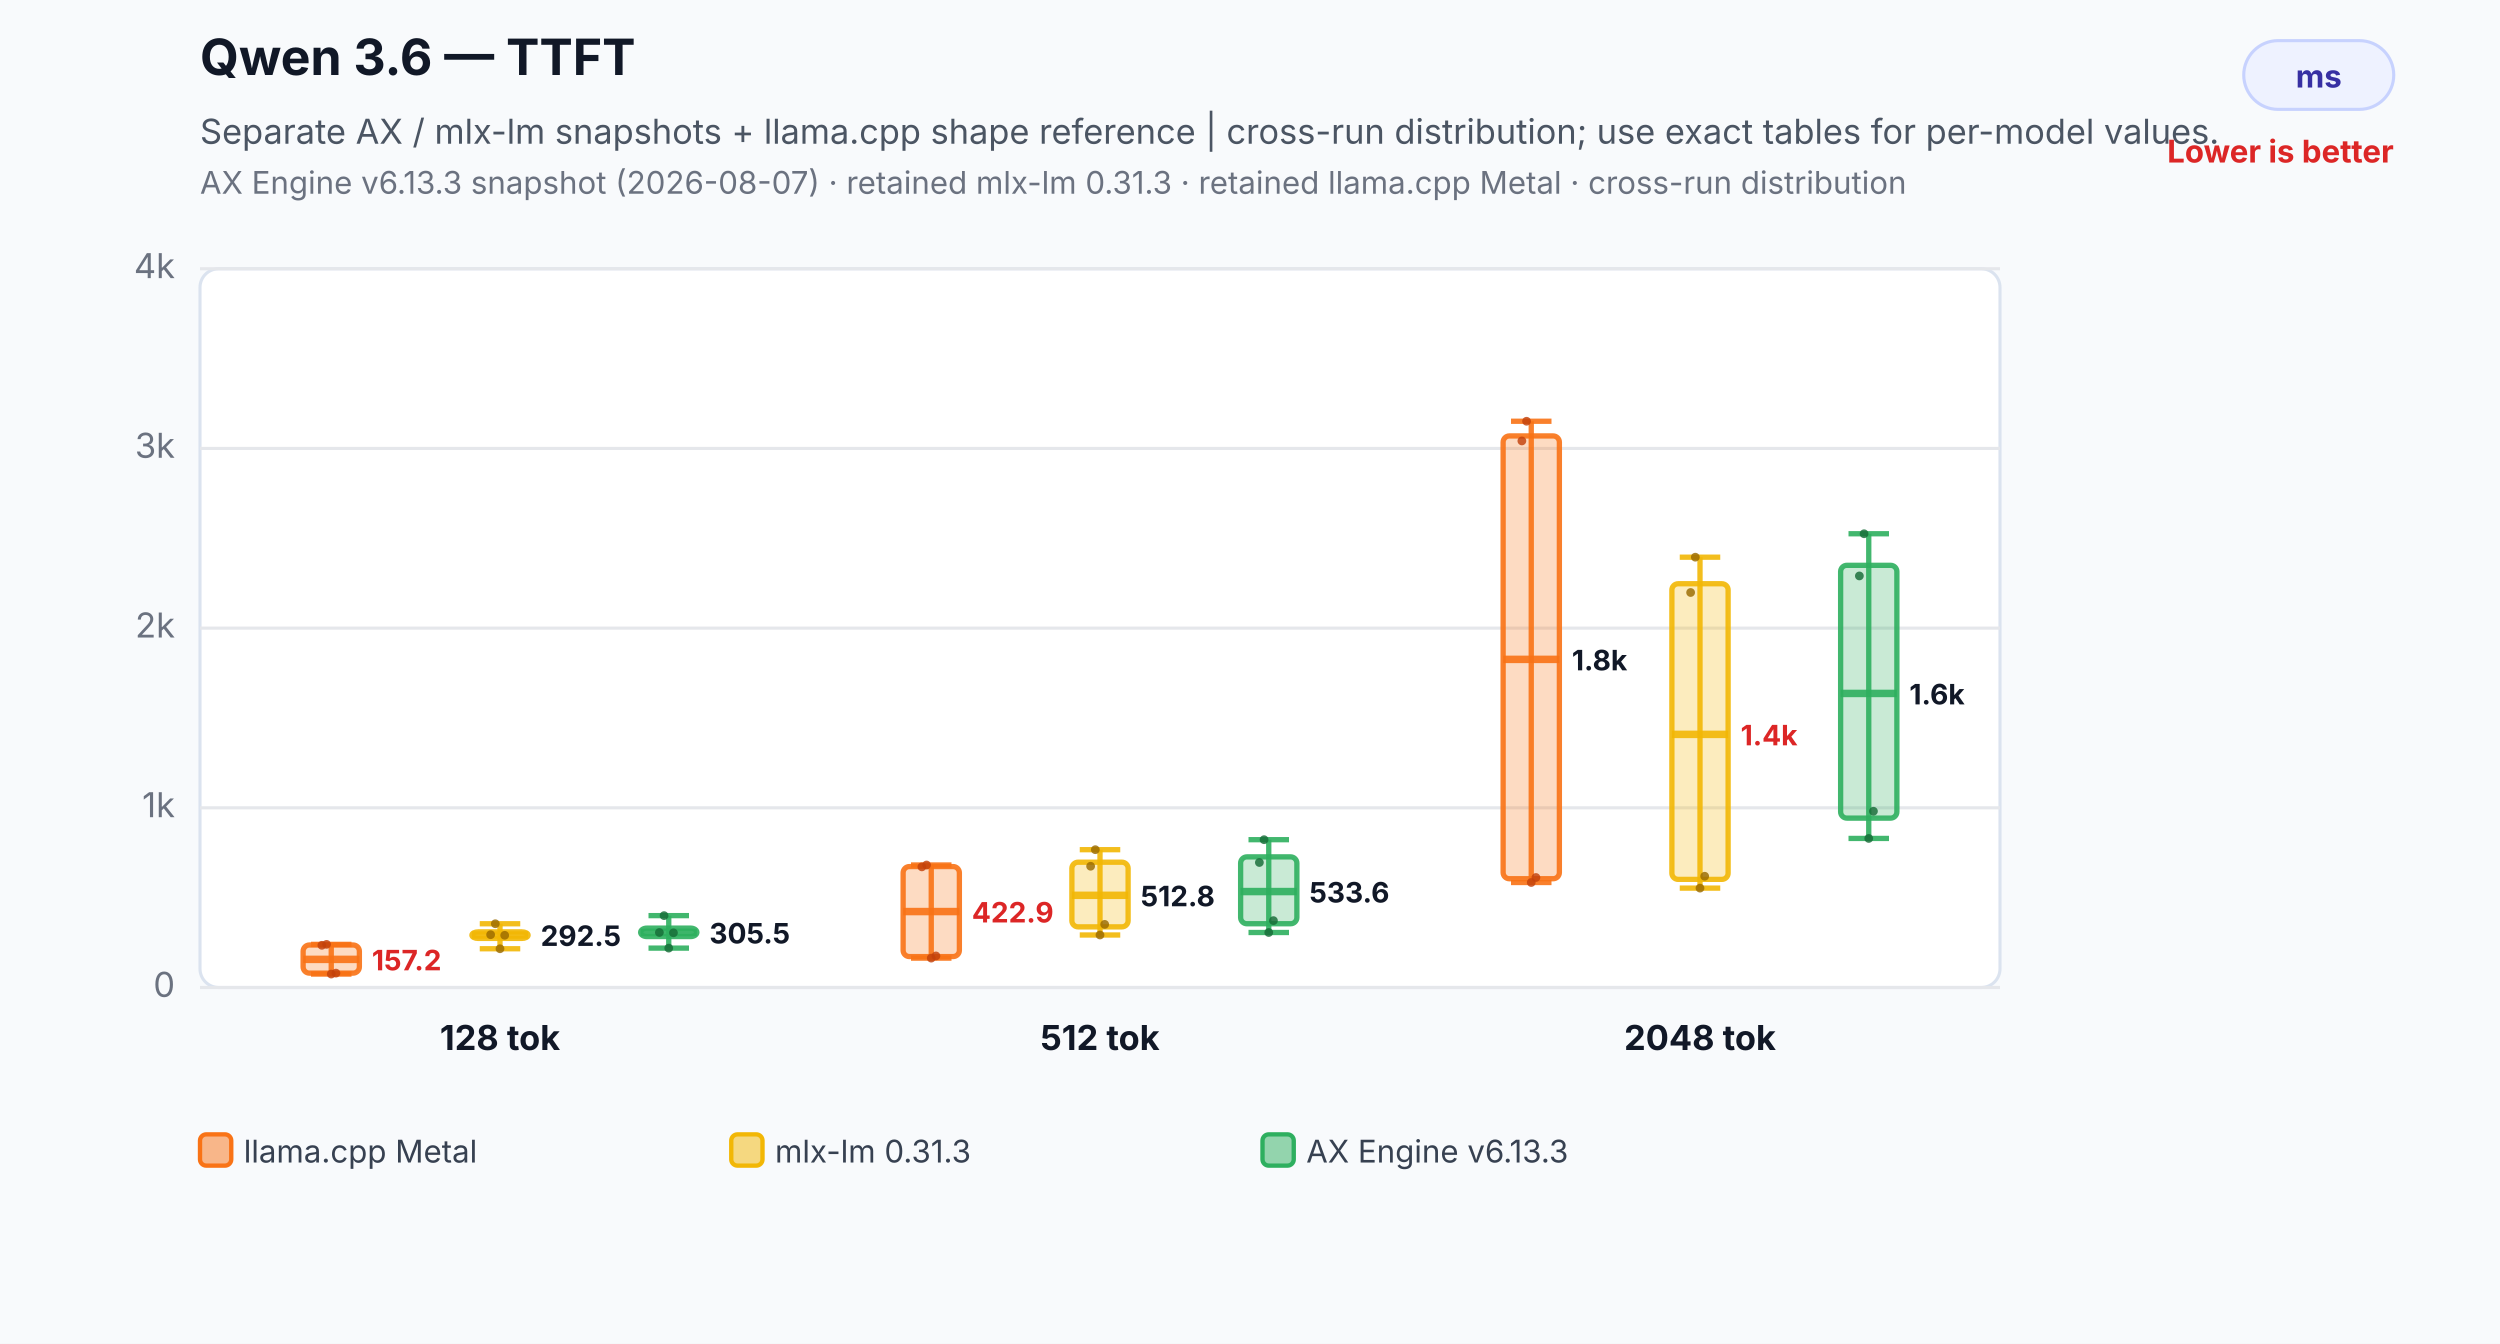
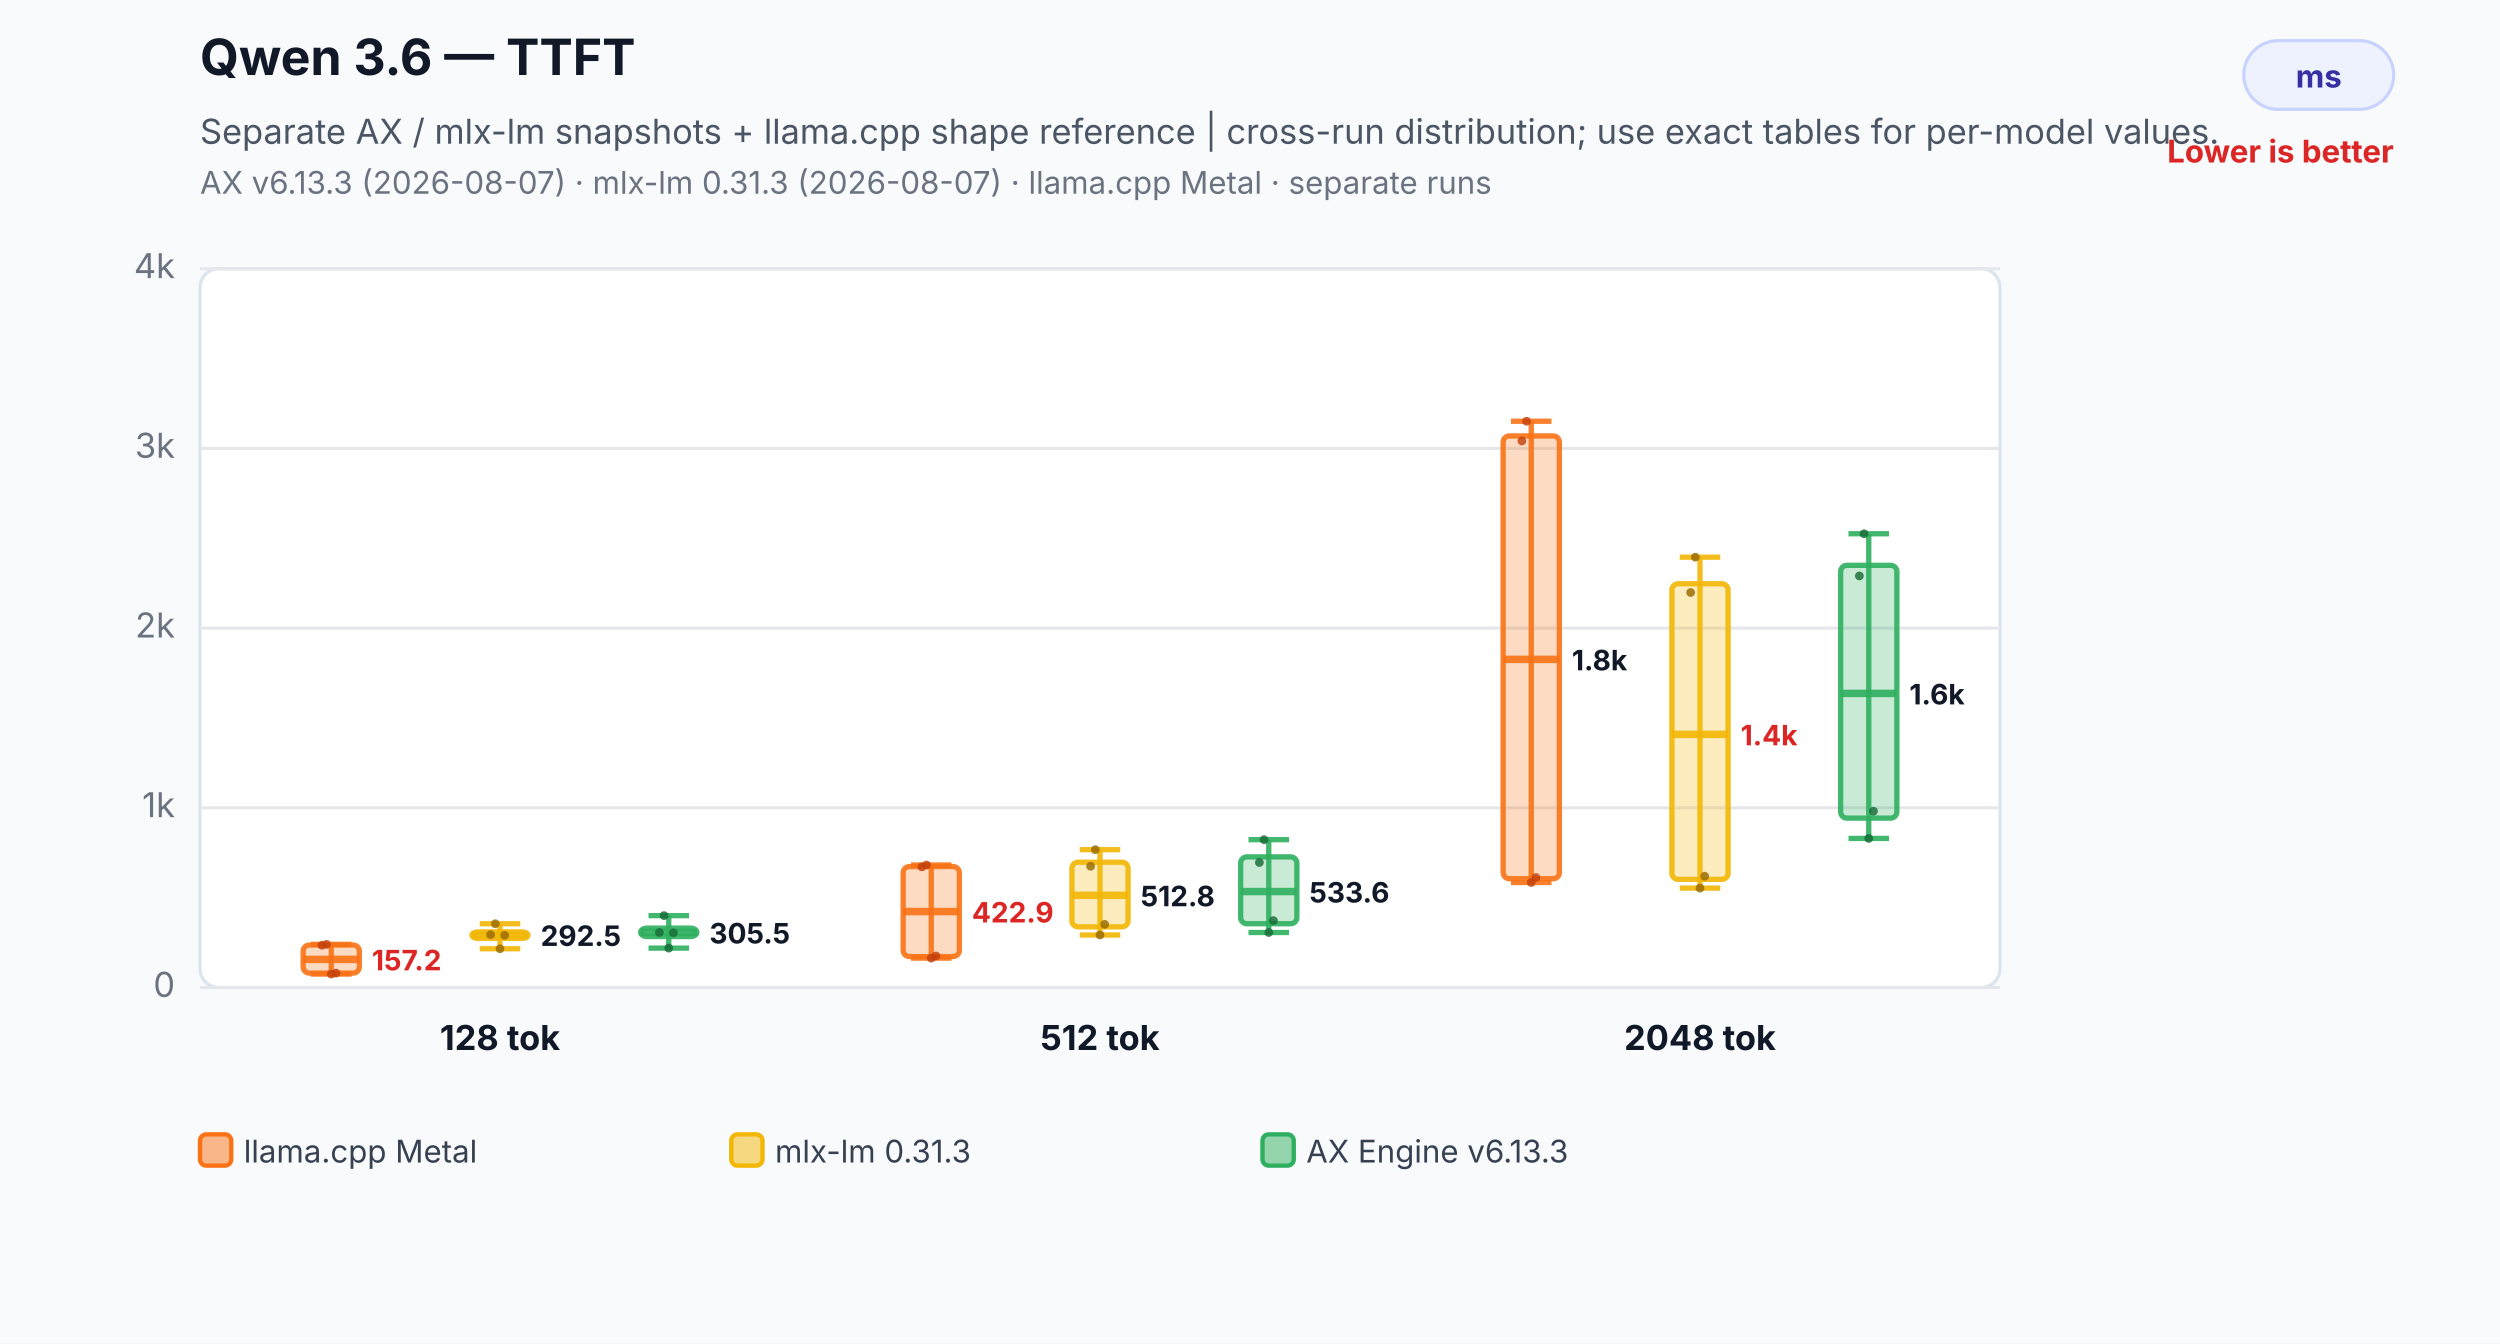
<svg xmlns="http://www.w3.org/2000/svg" width="800" height="430" viewBox="0 0 800 430" role="img" aria-labelledby="title desc">
  <rect width="800" height="430" fill="#f8fafc" />
  <text x="64" y="24" font-family="Inter,Segoe UI,Arial,sans-serif" font-size="16" font-weight="700" fill="#111827">Qwen 3.6 — TTFT</text>
  <text x="64" y="46" font-family="Inter,Segoe UI,Arial,sans-serif" font-size="11" fill="#4b5563">Separate AX / mlx-lm snapshots + llama.cpp shape reference | cross-run distribution; use exact tables for per-model values.</text>
-   <text x="64" y="62" font-family="Inter,Segoe UI,Arial,sans-serif" font-size="10" fill="#6b7280">AX Engine v6.13.3 snapshot (2026-08-07) · retained mlx-lm 0.31.3 · retained llama.cpp Metal · cross-run distribution</text>
+   <text x="64" y="62" font-family="Inter,Segoe UI,Arial,sans-serif" font-size="10" fill="#6b7280">AX v6.13.3 (2026-08-07) · mlx-lm 0.31.3 (2026-08-07) · llama.cpp Metal · separate runs</text>
  <rect x="718" y="13" width="48" height="22" rx="11" fill="#eef2ff" stroke="#c7d2fe" />
  <text x="742.0" y="28" text-anchor="middle" font-family="Inter,Segoe UI,Arial,sans-serif" font-size="10" font-weight="700" fill="#3730a3">ms</text>
  <text x="766" y="52" text-anchor="end" font-family="Inter,Segoe UI,Arial,sans-serif" font-size="10" font-weight="700" fill="#dc2626">Lower is better</text>
  <rect x="64" y="86" width="576" height="230" rx="6" fill="#ffffff" stroke="#dbe3ef" />
  <line x1="64" y1="316.0" x2="640" y2="316.0" stroke="#e5e7eb" stroke-width="1" />
  <text x="56" y="319.0" text-anchor="end" font-family="Inter,Segoe UI,Arial,sans-serif" font-size="11" fill="#6b7280">0</text>
  <line x1="64" y1="258.5" x2="640" y2="258.5" stroke="#e5e7eb" stroke-width="1" />
  <text x="56" y="261.5" text-anchor="end" font-family="Inter,Segoe UI,Arial,sans-serif" font-size="11" fill="#6b7280">1k</text>
  <line x1="64" y1="201.0" x2="640" y2="201.0" stroke="#e5e7eb" stroke-width="1" />
  <text x="56" y="204.0" text-anchor="end" font-family="Inter,Segoe UI,Arial,sans-serif" font-size="11" fill="#6b7280">2k</text>
  <line x1="64" y1="143.5" x2="640" y2="143.5" stroke="#e5e7eb" stroke-width="1" />
  <text x="56" y="146.5" text-anchor="end" font-family="Inter,Segoe UI,Arial,sans-serif" font-size="11" fill="#6b7280">3k</text>
  <line x1="64" y1="86.0" x2="640" y2="86.0" stroke="#e5e7eb" stroke-width="1" />
  <text x="56" y="89.0" text-anchor="end" font-family="Inter,Segoe UI,Arial,sans-serif" font-size="11" fill="#6b7280">4k</text>
  <line x1="106" y1="302.2" x2="106" y2="311.7" stroke="#f97316" stroke-opacity="0.9" stroke-width="1.7" />
  <line x1="99.52" y1="302.2" x2="112.48" y2="302.2" stroke="#f97316" stroke-opacity="0.9" stroke-width="1.7" />
  <line x1="99.52" y1="311.7" x2="112.48" y2="311.7" stroke="#f97316" stroke-opacity="0.9" stroke-width="1.7" />
  <rect x="97" y="302.4" width="18" height="9.0" rx="2" fill="#f97316" fill-opacity="0.26" stroke="#f97316" stroke-opacity="0.9" stroke-width="1.7" />
  <line x1="97" y1="307.0" x2="115" y2="307.0" stroke="#f97316" stroke-opacity="0.9" stroke-width="2.4" />
  <text x="119" y="310.5" text-anchor="start" font-family="Inter,Segoe UI,Arial,sans-serif" font-size="9" font-weight="700" fill="#dc2626" stroke="#ffffff" stroke-width="3" paint-order="stroke">157.2</text>
  <circle cx="103" cy="302.5" r="1.4" fill="#c2410c" fill-opacity="0.82" />
  <circle cx="104.5" cy="302.2" r="1.4" fill="#c2410c" fill-opacity="0.82" />
  <circle cx="106" cy="311.7" r="1.4" fill="#c2410c" fill-opacity="0.82" />
  <circle cx="107.5" cy="311.4" r="1.4" fill="#c2410c" fill-opacity="0.82" />
  <line x1="160" y1="295.6" x2="160" y2="303.6" stroke="#f2b705" stroke-opacity="0.9" stroke-width="1.7" />
  <line x1="153.52" y1="295.6" x2="166.48" y2="295.6" stroke="#f2b705" stroke-opacity="0.9" stroke-width="1.7" />
  <line x1="153.52" y1="303.6" x2="166.48" y2="303.6" stroke="#f2b705" stroke-opacity="0.9" stroke-width="1.7" />
  <rect x="151" y="298.2" width="18" height="2.1" rx="2" fill="#f2b705" fill-opacity="0.26" stroke="#f2b705" stroke-opacity="0.9" stroke-width="1.7" />
  <line x1="151" y1="299.2" x2="169" y2="299.2" stroke="#f2b705" stroke-opacity="0.9" stroke-width="2.4" />
  <text x="173" y="302.7" text-anchor="start" font-family="Inter,Segoe UI,Arial,sans-serif" font-size="9" font-weight="700" fill="#111827" stroke="#ffffff" stroke-width="3" paint-order="stroke">292.5</text>
  <circle cx="157" cy="299.1" r="1.4" fill="#9a6a00" fill-opacity="0.82" />
  <circle cx="158.5" cy="295.6" r="1.4" fill="#9a6a00" fill-opacity="0.82" />
  <circle cx="160" cy="303.6" r="1.4" fill="#9a6a00" fill-opacity="0.82" />
  <circle cx="161.5" cy="299.3" r="1.4" fill="#9a6a00" fill-opacity="0.82" />
  <line x1="214" y1="293.0" x2="214" y2="303.4" stroke="#2eaf5f" stroke-opacity="0.9" stroke-width="1.7" />
  <line x1="207.52" y1="293.0" x2="220.48" y2="293.0" stroke="#2eaf5f" stroke-opacity="0.9" stroke-width="1.7" />
  <line x1="207.52" y1="303.4" x2="220.48" y2="303.4" stroke="#2eaf5f" stroke-opacity="0.9" stroke-width="1.7" />
  <rect x="205" y="297.0" width="18" height="2.7" rx="2" fill="#2eaf5f" fill-opacity="0.26" stroke="#2eaf5f" stroke-opacity="0.9" stroke-width="1.7" />
  <line x1="205" y1="298.4" x2="223" y2="298.4" stroke="#2eaf5f" stroke-opacity="0.9" stroke-width="2.4" />
  <text x="227" y="301.9" text-anchor="start" font-family="Inter,Segoe UI,Arial,sans-serif" font-size="9" font-weight="700" fill="#111827" stroke="#ffffff" stroke-width="3" paint-order="stroke">305.5</text>
  <circle cx="211" cy="298.4" r="1.4" fill="#176c37" fill-opacity="0.82" />
  <circle cx="212.5" cy="293.0" r="1.4" fill="#176c37" fill-opacity="0.82" />
  <circle cx="214" cy="303.4" r="1.4" fill="#176c37" fill-opacity="0.82" />
  <circle cx="215.5" cy="298.5" r="1.4" fill="#176c37" fill-opacity="0.82" />
  <text x="160" y="336" text-anchor="middle" font-family="Inter,Segoe UI,Arial,sans-serif" font-size="11" font-weight="700" fill="#111827">128 tok</text>
  <line x1="298" y1="276.8" x2="298" y2="306.6" stroke="#f97316" stroke-opacity="0.9" stroke-width="1.7" />
  <line x1="291.52" y1="276.8" x2="304.48" y2="276.8" stroke="#f97316" stroke-opacity="0.9" stroke-width="1.7" />
  <line x1="291.52" y1="306.6" x2="304.48" y2="306.6" stroke="#f97316" stroke-opacity="0.9" stroke-width="1.7" />
  <rect x="289" y="277.3" width="18" height="28.8" rx="2" fill="#f97316" fill-opacity="0.26" stroke="#f97316" stroke-opacity="0.9" stroke-width="1.7" />
  <line x1="289" y1="291.7" x2="307" y2="291.7" stroke="#f97316" stroke-opacity="0.9" stroke-width="2.4" />
  <text x="311" y="295.2" text-anchor="start" font-family="Inter,Segoe UI,Arial,sans-serif" font-size="9" font-weight="700" fill="#dc2626" stroke="#ffffff" stroke-width="3" paint-order="stroke">422.9</text>
  <circle cx="295" cy="277.4" r="1.4" fill="#c2410c" fill-opacity="0.82" />
  <circle cx="296.5" cy="276.8" r="1.4" fill="#c2410c" fill-opacity="0.82" />
  <circle cx="298" cy="306.6" r="1.4" fill="#c2410c" fill-opacity="0.82" />
  <circle cx="299.5" cy="305.9" r="1.4" fill="#c2410c" fill-opacity="0.82" />
  <line x1="352" y1="271.9" x2="352" y2="299.2" stroke="#f2b705" stroke-opacity="0.9" stroke-width="1.7" />
  <line x1="345.52" y1="271.9" x2="358.48" y2="271.9" stroke="#f2b705" stroke-opacity="0.9" stroke-width="1.7" />
  <line x1="345.52" y1="299.2" x2="358.48" y2="299.2" stroke="#f2b705" stroke-opacity="0.9" stroke-width="1.7" />
  <rect x="343" y="275.9" width="18" height="20.7" rx="2" fill="#f2b705" fill-opacity="0.26" stroke="#f2b705" stroke-opacity="0.9" stroke-width="1.7" />
  <line x1="343" y1="286.5" x2="361" y2="286.5" stroke="#f2b705" stroke-opacity="0.9" stroke-width="2.4" />
  <text x="365" y="290.0" text-anchor="start" font-family="Inter,Segoe UI,Arial,sans-serif" font-size="9" font-weight="700" fill="#111827" stroke="#ffffff" stroke-width="3" paint-order="stroke">512.8</text>
  <circle cx="349" cy="277.2" r="1.4" fill="#9a6a00" fill-opacity="0.82" />
  <circle cx="350.5" cy="271.9" r="1.4" fill="#9a6a00" fill-opacity="0.82" />
  <circle cx="352" cy="299.2" r="1.4" fill="#9a6a00" fill-opacity="0.82" />
  <circle cx="353.5" cy="295.8" r="1.4" fill="#9a6a00" fill-opacity="0.82" />
  <line x1="406" y1="268.7" x2="406" y2="298.4" stroke="#2eaf5f" stroke-opacity="0.9" stroke-width="1.7" />
  <line x1="399.52" y1="268.7" x2="412.48" y2="268.7" stroke="#2eaf5f" stroke-opacity="0.9" stroke-width="1.7" />
  <line x1="399.52" y1="298.4" x2="412.48" y2="298.4" stroke="#2eaf5f" stroke-opacity="0.9" stroke-width="1.7" />
  <rect x="397" y="274.2" width="18" height="21.4" rx="2" fill="#2eaf5f" fill-opacity="0.26" stroke="#2eaf5f" stroke-opacity="0.9" stroke-width="1.7" />
  <line x1="397" y1="285.3" x2="415" y2="285.3" stroke="#2eaf5f" stroke-opacity="0.9" stroke-width="2.4" />
  <text x="419" y="288.8" text-anchor="start" font-family="Inter,Segoe UI,Arial,sans-serif" font-size="9" font-weight="700" fill="#111827" stroke="#ffffff" stroke-width="3" paint-order="stroke">533.6</text>
  <circle cx="403" cy="276.0" r="1.4" fill="#176c37" fill-opacity="0.82" />
  <circle cx="404.5" cy="268.7" r="1.4" fill="#176c37" fill-opacity="0.82" />
  <circle cx="406" cy="298.4" r="1.4" fill="#176c37" fill-opacity="0.82" />
  <circle cx="407.5" cy="294.6" r="1.4" fill="#176c37" fill-opacity="0.82" />
  <text x="352" y="336" text-anchor="middle" font-family="Inter,Segoe UI,Arial,sans-serif" font-size="11" font-weight="700" fill="#111827">512 tok</text>
  <line x1="490" y1="134.8" x2="490" y2="282.4" stroke="#f97316" stroke-opacity="0.9" stroke-width="1.7" />
  <line x1="483.52" y1="134.8" x2="496.48" y2="134.8" stroke="#f97316" stroke-opacity="0.9" stroke-width="1.7" />
  <line x1="483.52" y1="282.4" x2="496.48" y2="282.4" stroke="#f97316" stroke-opacity="0.9" stroke-width="1.7" />
  <rect x="481" y="139.5" width="18" height="141.7" rx="2" fill="#f97316" fill-opacity="0.26" stroke="#f97316" stroke-opacity="0.9" stroke-width="1.7" />
  <line x1="481" y1="211.0" x2="499" y2="211.0" stroke="#f97316" stroke-opacity="0.9" stroke-width="2.4" />
  <text x="503" y="214.5" text-anchor="start" font-family="Inter,Segoe UI,Arial,sans-serif" font-size="9" font-weight="700" fill="#111827" stroke="#ffffff" stroke-width="3" paint-order="stroke">1.8k</text>
  <circle cx="487" cy="141.1" r="1.4" fill="#c2410c" fill-opacity="0.82" />
  <circle cx="488.5" cy="134.8" r="1.4" fill="#c2410c" fill-opacity="0.82" />
  <circle cx="490" cy="282.4" r="1.4" fill="#c2410c" fill-opacity="0.82" />
  <circle cx="491.5" cy="280.8" r="1.4" fill="#c2410c" fill-opacity="0.82" />
  <line x1="544" y1="178.3" x2="544" y2="284.2" stroke="#f2b705" stroke-opacity="0.9" stroke-width="1.7" />
  <line x1="537.52" y1="178.3" x2="550.48" y2="178.3" stroke="#f2b705" stroke-opacity="0.9" stroke-width="1.7" />
  <line x1="537.52" y1="284.2" x2="550.48" y2="284.2" stroke="#f2b705" stroke-opacity="0.9" stroke-width="1.7" />
  <rect x="535" y="186.8" width="18" height="94.6" rx="2" fill="#f2b705" fill-opacity="0.26" stroke="#f2b705" stroke-opacity="0.9" stroke-width="1.7" />
  <line x1="535" y1="235.0" x2="553" y2="235.0" stroke="#f2b705" stroke-opacity="0.9" stroke-width="2.4" />
  <text x="557" y="238.5" text-anchor="start" font-family="Inter,Segoe UI,Arial,sans-serif" font-size="9" font-weight="700" fill="#dc2626" stroke="#ffffff" stroke-width="3" paint-order="stroke">1.4k</text>
  <circle cx="541" cy="189.6" r="1.4" fill="#9a6a00" fill-opacity="0.82" />
  <circle cx="542.5" cy="178.3" r="1.4" fill="#9a6a00" fill-opacity="0.82" />
  <circle cx="544" cy="284.2" r="1.4" fill="#9a6a00" fill-opacity="0.82" />
  <circle cx="545.5" cy="280.4" r="1.4" fill="#9a6a00" fill-opacity="0.82" />
  <line x1="598" y1="170.8" x2="598" y2="268.3" stroke="#2eaf5f" stroke-opacity="0.9" stroke-width="1.7" />
  <line x1="591.52" y1="170.8" x2="604.48" y2="170.8" stroke="#2eaf5f" stroke-opacity="0.9" stroke-width="1.7" />
  <line x1="591.52" y1="268.3" x2="604.48" y2="268.3" stroke="#2eaf5f" stroke-opacity="0.9" stroke-width="1.7" />
  <rect x="589" y="180.9" width="18" height="80.9" rx="2" fill="#2eaf5f" fill-opacity="0.26" stroke="#2eaf5f" stroke-opacity="0.9" stroke-width="1.7" />
  <line x1="589" y1="221.9" x2="607" y2="221.9" stroke="#2eaf5f" stroke-opacity="0.9" stroke-width="2.4" />
  <text x="611" y="225.4" text-anchor="start" font-family="Inter,Segoe UI,Arial,sans-serif" font-size="9" font-weight="700" fill="#111827" stroke="#ffffff" stroke-width="3" paint-order="stroke">1.6k</text>
  <circle cx="595" cy="184.3" r="1.4" fill="#176c37" fill-opacity="0.82" />
  <circle cx="596.5" cy="170.8" r="1.4" fill="#176c37" fill-opacity="0.82" />
  <circle cx="598" cy="268.3" r="1.4" fill="#176c37" fill-opacity="0.82" />
  <circle cx="599.5" cy="259.6" r="1.4" fill="#176c37" fill-opacity="0.82" />
  <text x="544" y="336" text-anchor="middle" font-family="Inter,Segoe UI,Arial,sans-serif" font-size="11" font-weight="700" fill="#111827">2048 tok</text>
  <rect x="64" y="363" width="10" height="10" rx="2" fill="#f97316" fill-opacity="0.5" stroke="#f97316" stroke-width="1.4" />
  <text x="78" y="372" font-family="Inter,Segoe UI,Arial,sans-serif" font-size="10" fill="#374151">llama.cpp Metal</text>
  <rect x="234" y="363" width="10" height="10" rx="2" fill="#f2b705" fill-opacity="0.5" stroke="#f2b705" stroke-width="1.4" />
  <text x="248" y="372" font-family="Inter,Segoe UI,Arial,sans-serif" font-size="10" fill="#374151">mlx-lm 0.31.3</text>
  <rect x="404" y="363" width="10" height="10" rx="2" fill="#2eaf5f" fill-opacity="0.5" stroke="#2eaf5f" stroke-width="1.4" />
  <text x="418" y="372" font-family="Inter,Segoe UI,Arial,sans-serif" font-size="10" fill="#374151">AX Engine v6.13.3</text>
</svg>
